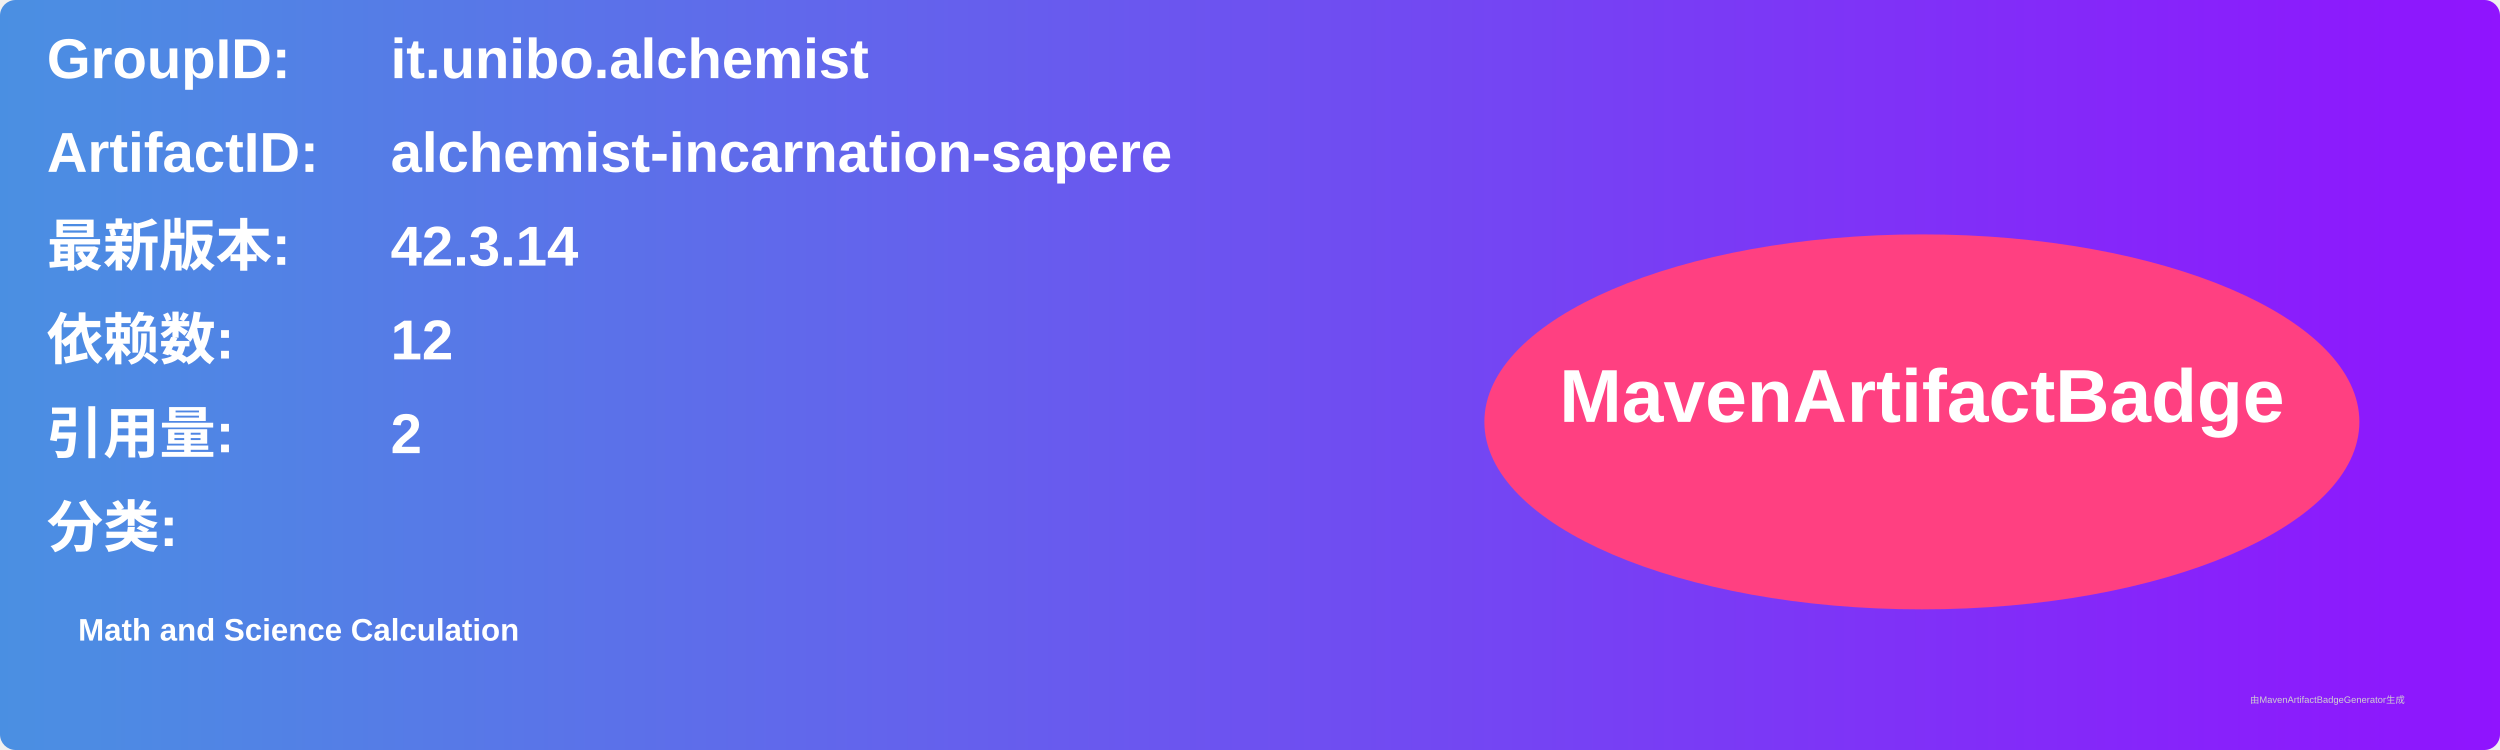
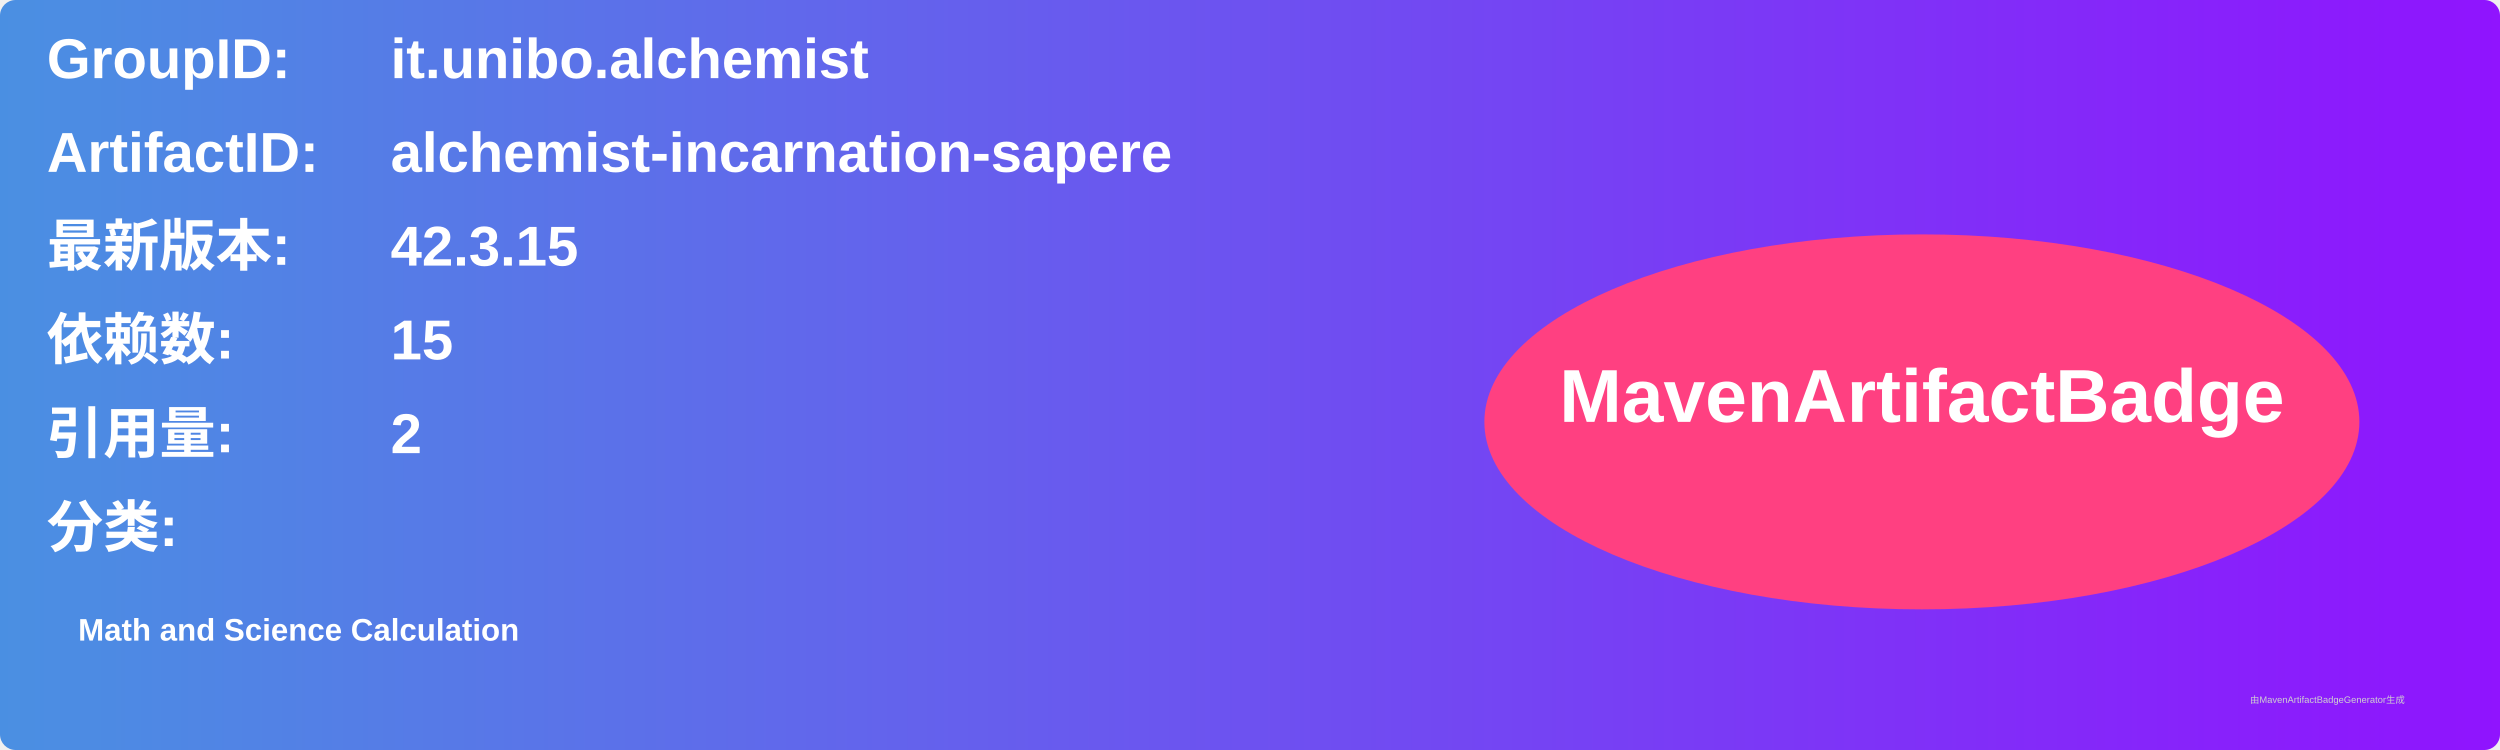
<svg xmlns="http://www.w3.org/2000/svg" width="800" height="240" viewBox="0 0 800 240">
  <linearGradient id="grad" x1="0%" y1="0%" x2="100%" y2="0%">
    <stop offset="0%" stop-color="#4a90e2" />
    <stop offset="100%" stop-color="#9013fe" />
  </linearGradient>
  <rect width="100%" height="100%" rx="5" ry="5" fill="url(#grad)" />
  <g transform="translate(15, 15)">
    <text x="0" y="10" font-family="Arial" font-size="18" fill="white" font-weight="bold" width="260">GroupID:</text>
    <text x="110" y="10" font-family="Arial" font-size="18" fill="white" font-weight="bold" width="460">it.unibo.alchemist</text>
    <text x="0" y="40" font-family="Arial" font-size="18" fill="white" font-weight="bold" width="260">ArtifactID:</text>
    <text x="110" y="40" font-family="Arial" font-size="18" fill="white" font-weight="bold" width="460">alchemist-incarnation-sapere</text>
    <text x="0" y="70" font-family="Arial" font-size="18" fill="white" font-weight="bold">最新版本:</text>
    <text x="110" y="70" font-family="Arial" font-size="18" fill="white" font-weight="bold">
-       <tspan font-weight="bold">42.3.14</tspan>
+       <tspan font-weight="bold">42.3.15</tspan>
    </text>
    <text x="0" y="100" font-family="Arial" font-size="18" fill="white" font-weight="bold">依赖数: </text>
    <text x="110" y="100" font-family="Arial" font-size="18" fill="white">
-       <tspan font-weight="bold">12</tspan>
+       <tspan font-weight="bold">15</tspan>
    </text>
    <text x="0" y="130" font-family="Arial" font-size="18" fill="white" font-weight="bold">引用量: </text>
    <text x="110" y="130" font-family="Arial" font-size="18" fill="white">
      <tspan font-weight="bold">2</tspan>
    </text>
    <text x="0" y="160" font-family="Arial" font-size="18" fill="white" font-weight="bold">分类:</text>
    <text x="10" y="190" font-family="Arial" font-size="10" fill="white">
      <tspan font-weight="bold">Math and Science Calculation</tspan>
    </text>
    <ellipse cx="600" cy="120" rx="140" ry="60" fill="#ff4081" />
    <text x="600" y="120" text-anchor="middle" font-family="Arial" font-size="24" fill="white" font-weight="bold">MavenArtifactBadge</text>
  </g>
  <text x="720" y="225" font-family="Arial" font-size="3" fill="#d0d0d0">由MavenArtifactBadgeGenerator生成</text>
</svg>
